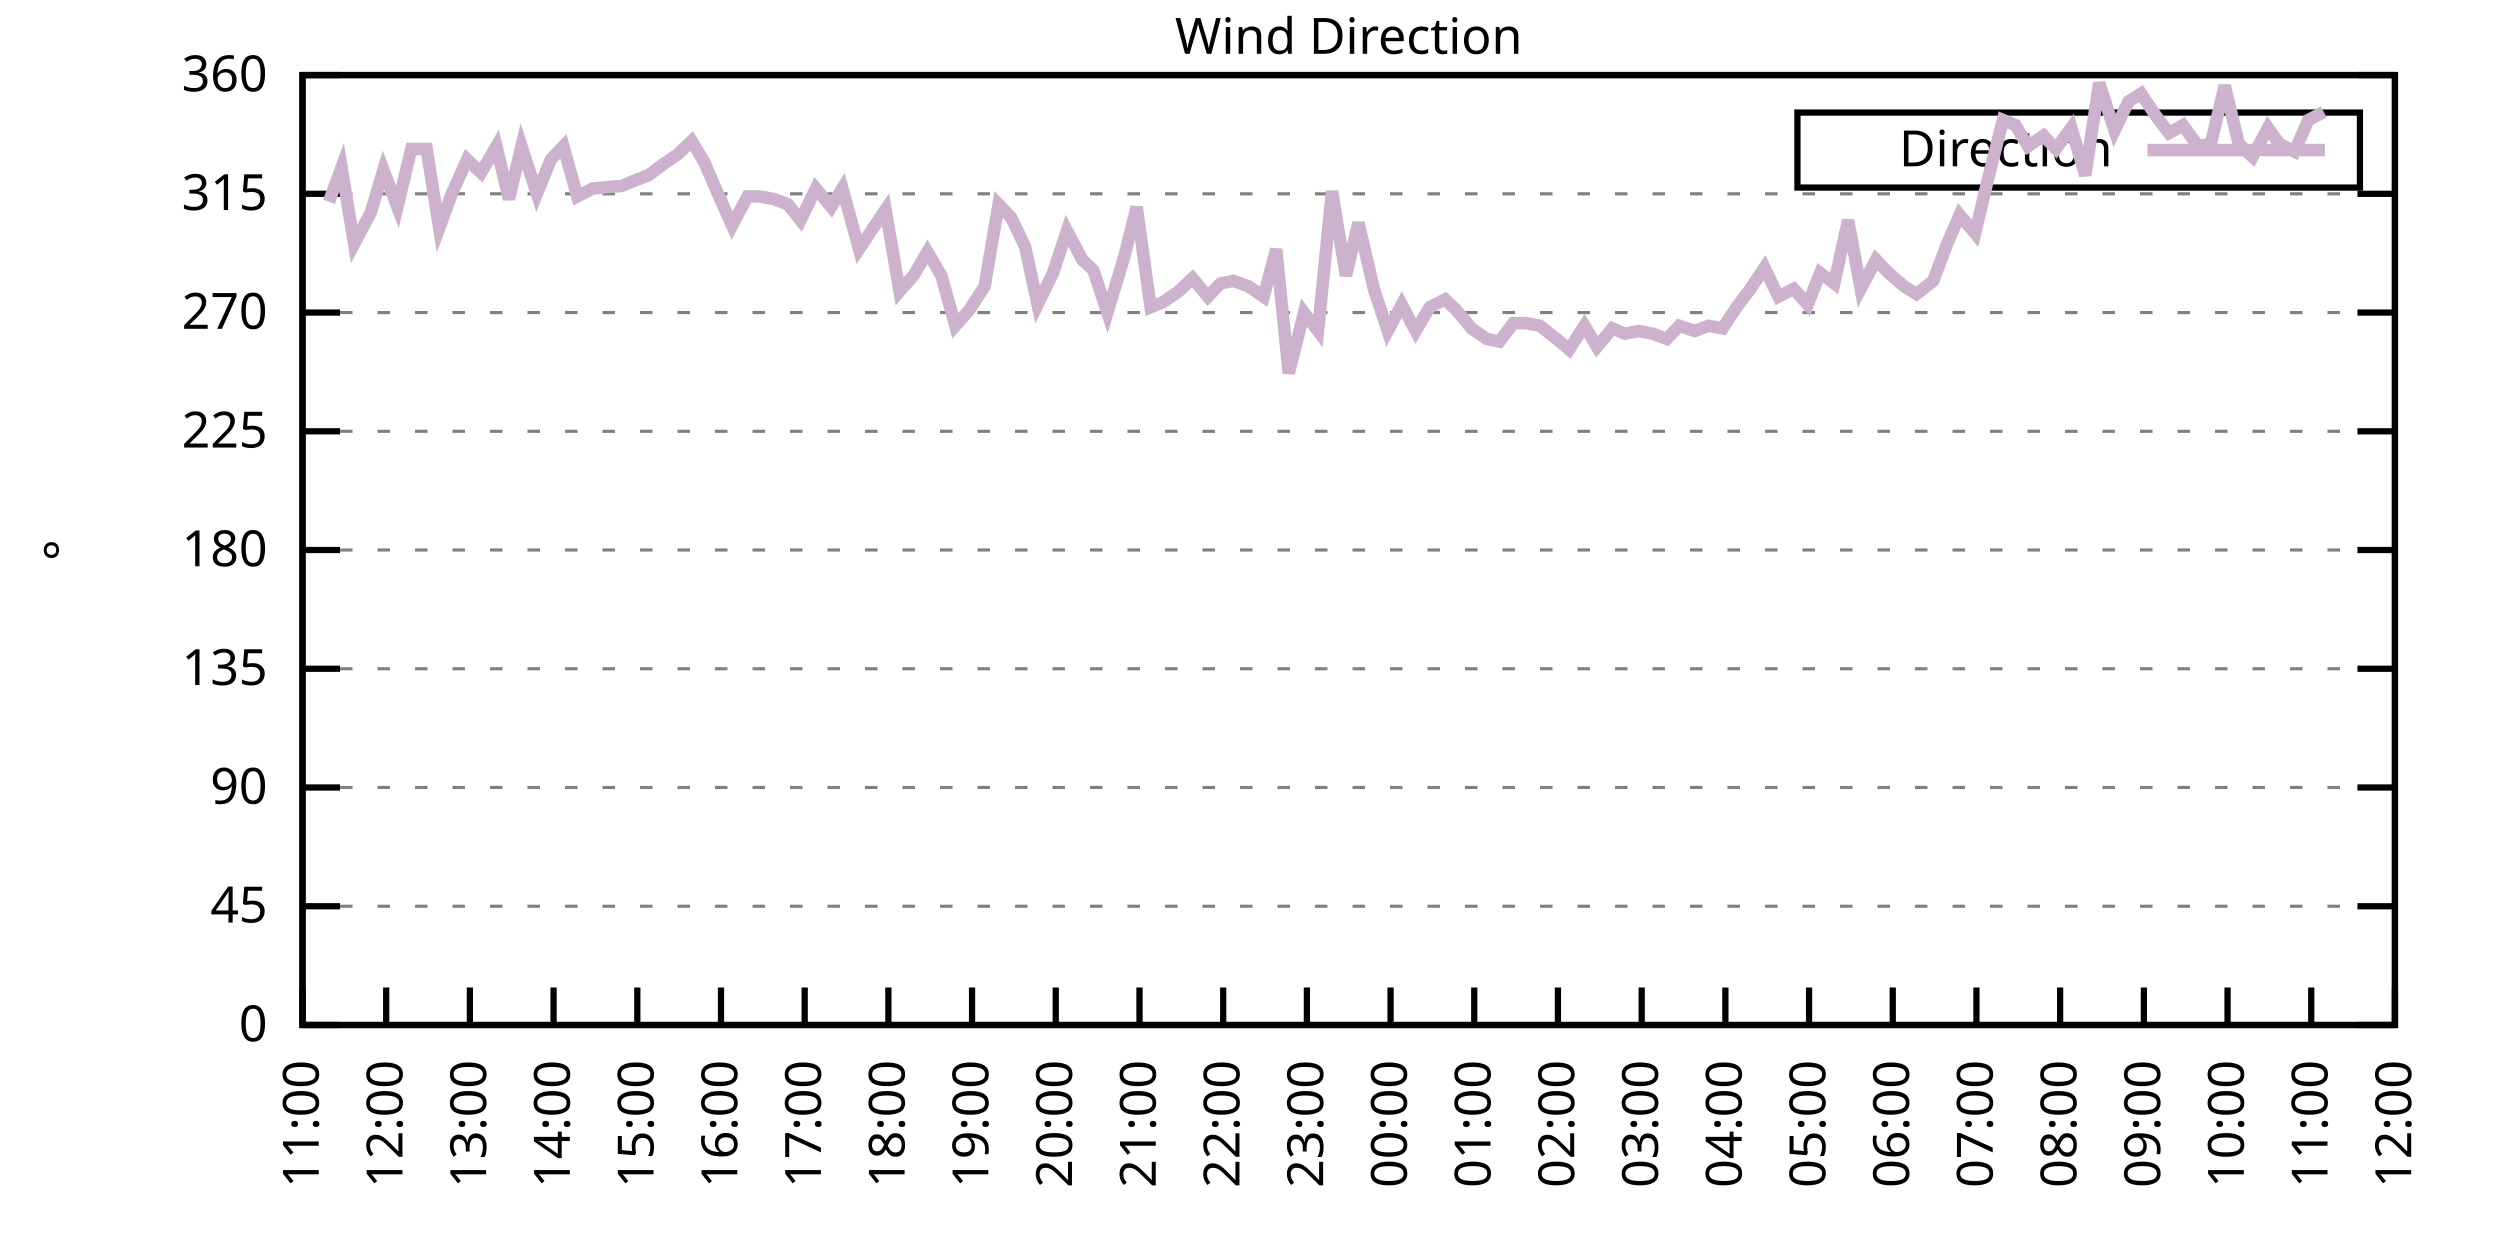
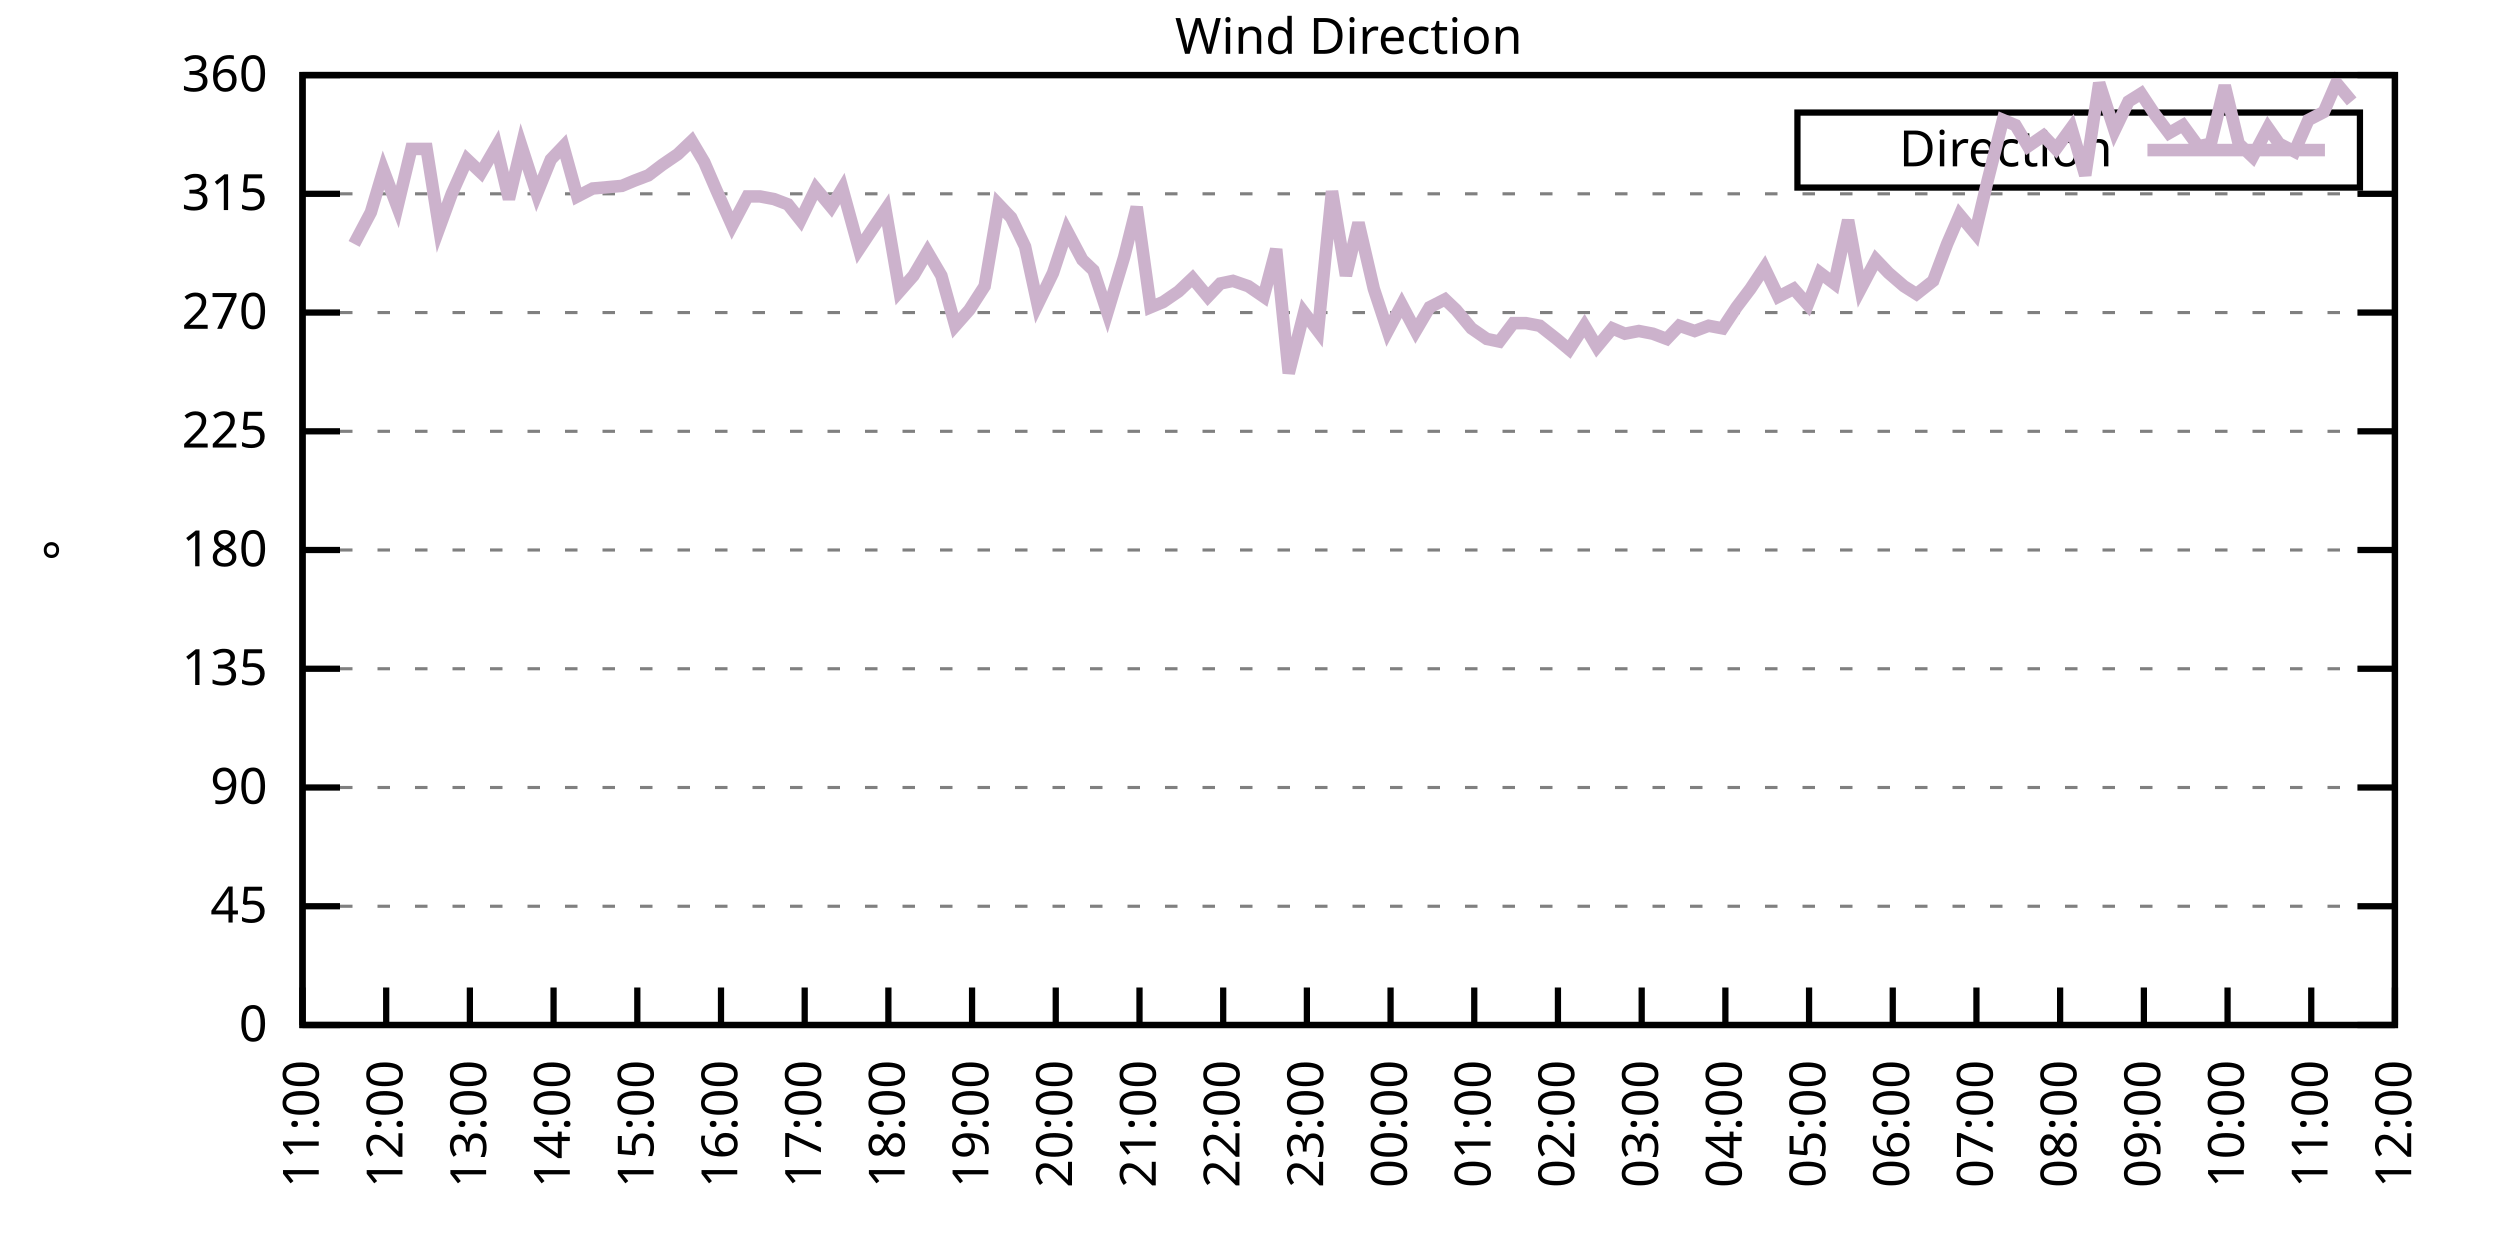
<svg xmlns="http://www.w3.org/2000/svg" xmlns:xlink="http://www.w3.org/1999/xlink" width="400" height="200" viewBox="0 0 400 200">
  <g id="gnuplot_canvas">
    <rect x="0" y="0" width="400" height="200" fill="none" />
    <defs>
      <circle id="gpDot" r="0.5" stroke-width="0.5" stroke="currentColor" />
      <path id="gpPt0" stroke-width="0.333" stroke="currentColor" d="M-1,0 h2 M0,-1 v2" />
      <path id="gpPt1" stroke-width="0.333" stroke="currentColor" d="M-1,-1 L1,1 M1,-1 L-1,1" />
      <path id="gpPt2" stroke-width="0.333" stroke="currentColor" d="M-1,0 L1,0 M0,-1 L0,1 M-1,-1 L1,1 M-1,1 L1,-1" />
      <rect id="gpPt3" stroke-width="0.333" stroke="currentColor" x="-1" y="-1" width="2" height="2" />
      <rect id="gpPt4" stroke-width="0.333" stroke="currentColor" fill="currentColor" x="-1" y="-1" width="2" height="2" />
      <circle id="gpPt5" stroke-width="0.333" stroke="currentColor" cx="0" cy="0" r="1" />
      <use xlink:href="#gpPt5" id="gpPt6" fill="currentColor" stroke="none" />
      <path id="gpPt7" stroke-width="0.333" stroke="currentColor" d="M0,-1.33 L-1.33,0.67 L1.33,0.67 z" />
      <use xlink:href="#gpPt7" id="gpPt8" fill="currentColor" stroke="none" />
      <use xlink:href="#gpPt7" id="gpPt9" stroke="currentColor" transform="rotate(180)" />
      <use xlink:href="#gpPt9" id="gpPt10" fill="currentColor" stroke="none" />
      <use xlink:href="#gpPt3" id="gpPt11" stroke="currentColor" transform="rotate(45)" />
      <use xlink:href="#gpPt11" id="gpPt12" fill="currentColor" stroke="none" />
      <path id="gpPt13" stroke-width="0.333" stroke="currentColor" d="M0,1.330 L1.265,0.411 L0.782,-1.067 L-0.782,-1.076 L-1.265,0.411 z" />
      <use xlink:href="#gpPt13" id="gpPt14" fill="currentColor" stroke="none" />
      <filter id="textbox" filterUnits="objectBoundingBox" x="0" y="0" height="1" width="1">
        <feFlood flood-color="white" flood-opacity="1" result="bgnd" />
        <feComposite in="SourceGraphic" in2="bgnd" operator="atop" />
      </filter>
      <filter id="greybox" filterUnits="objectBoundingBox" x="0" y="0" height="1" width="1">
        <feFlood flood-color="lightgrey" flood-opacity="1" result="grey" />
        <feComposite in="SourceGraphic" in2="grey" operator="atop" />
      </filter>
    </defs>
    <g fill="none" color="white" stroke="currentColor" stroke-width="1.00" stroke-linecap="butt" stroke-linejoin="miter">
</g>
    <g fill="none" color="black" stroke="currentColor" stroke-width="1.00" stroke-linecap="butt" stroke-linejoin="miter">
      <g stroke="none" shape-rendering="crispEdges">
        <polygon fill="rgb(255, 255, 255)" points="48.40,164.00 383.18,164.00 383.18,12.02 48.40,12.02 " />
      </g>
    </g>
    <g fill="none" color="black" stroke="currentColor" stroke-width="1.00" stroke-linecap="butt" stroke-linejoin="miter">
</g>
    <g fill="none" color="black" stroke="black" stroke-width="0.50" stroke-linecap="butt" stroke-linejoin="miter">
</g>
    <g fill="none" color="gray" stroke="currentColor" stroke-width="0.50" stroke-linecap="butt" stroke-linejoin="miter">
      <path stroke="gray" stroke-dasharray="2,4" class="gridline" d="M48.40,164.00 L383.19,164.00  " />
    </g>
    <g fill="none" color="gray" stroke="gray" stroke-width="1.00" stroke-linecap="butt" stroke-linejoin="miter">
</g>
    <g fill="none" color="black" stroke="currentColor" stroke-width="1.00" stroke-linecap="butt" stroke-linejoin="miter">
      <path stroke="black" d="M48.40,164.00 L54.40,164.00 M383.19,164.00 L377.19,164.00  " />
      <g transform="translate(42.80,166.60)" stroke="none" fill="black" font-family="Sans" font-size="8.00" text-anchor="end">
        <text>
          <tspan font-family="Sans"> 0</tspan>
        </text>
      </g>
    </g>
    <g fill="none" color="black" stroke="currentColor" stroke-width="1.00" stroke-linecap="butt" stroke-linejoin="miter">
</g>
    <g fill="none" color="black" stroke="black" stroke-width="0.50" stroke-linecap="butt" stroke-linejoin="miter">
</g>
    <g fill="none" color="gray" stroke="currentColor" stroke-width="0.50" stroke-linecap="butt" stroke-linejoin="miter">
      <path stroke="gray" stroke-dasharray="2,4" class="gridline" d="M48.40,145.00 L383.19,145.00  " />
    </g>
    <g fill="none" color="gray" stroke="gray" stroke-width="1.00" stroke-linecap="butt" stroke-linejoin="miter">
</g>
    <g fill="none" color="black" stroke="currentColor" stroke-width="1.00" stroke-linecap="butt" stroke-linejoin="miter">
      <path stroke="black" d="M48.40,145.00 L54.40,145.00 M383.19,145.00 L377.19,145.00  " />
      <g transform="translate(42.80,147.60)" stroke="none" fill="black" font-family="Sans" font-size="8.00" text-anchor="end">
        <text>
          <tspan font-family="Sans"> 45</tspan>
        </text>
      </g>
    </g>
    <g fill="none" color="black" stroke="currentColor" stroke-width="1.00" stroke-linecap="butt" stroke-linejoin="miter">
</g>
    <g fill="none" color="black" stroke="black" stroke-width="0.50" stroke-linecap="butt" stroke-linejoin="miter">
</g>
    <g fill="none" color="gray" stroke="currentColor" stroke-width="0.50" stroke-linecap="butt" stroke-linejoin="miter">
      <path stroke="gray" stroke-dasharray="2,4" class="gridline" d="M48.40,126.00 L383.19,126.00  " />
    </g>
    <g fill="none" color="gray" stroke="gray" stroke-width="1.00" stroke-linecap="butt" stroke-linejoin="miter">
</g>
    <g fill="none" color="black" stroke="currentColor" stroke-width="1.00" stroke-linecap="butt" stroke-linejoin="miter">
      <path stroke="black" d="M48.40,126.00 L54.40,126.00 M383.19,126.00 L377.19,126.00  " />
      <g transform="translate(42.80,128.60)" stroke="none" fill="black" font-family="Sans" font-size="8.00" text-anchor="end">
        <text>
          <tspan font-family="Sans"> 90</tspan>
        </text>
      </g>
    </g>
    <g fill="none" color="black" stroke="currentColor" stroke-width="1.00" stroke-linecap="butt" stroke-linejoin="miter">
</g>
    <g fill="none" color="black" stroke="black" stroke-width="0.50" stroke-linecap="butt" stroke-linejoin="miter">
</g>
    <g fill="none" color="gray" stroke="currentColor" stroke-width="0.50" stroke-linecap="butt" stroke-linejoin="miter">
      <path stroke="gray" stroke-dasharray="2,4" class="gridline" d="M48.40,107.00 L383.19,107.00  " />
    </g>
    <g fill="none" color="gray" stroke="gray" stroke-width="1.00" stroke-linecap="butt" stroke-linejoin="miter">
</g>
    <g fill="none" color="black" stroke="currentColor" stroke-width="1.00" stroke-linecap="butt" stroke-linejoin="miter">
      <path stroke="black" d="M48.40,107.00 L54.40,107.00 M383.19,107.00 L377.19,107.00  " />
      <g transform="translate(42.80,109.60)" stroke="none" fill="black" font-family="Sans" font-size="8.00" text-anchor="end">
        <text>
          <tspan font-family="Sans"> 135</tspan>
        </text>
      </g>
    </g>
    <g fill="none" color="black" stroke="currentColor" stroke-width="1.00" stroke-linecap="butt" stroke-linejoin="miter">
</g>
    <g fill="none" color="black" stroke="black" stroke-width="0.50" stroke-linecap="butt" stroke-linejoin="miter">
</g>
    <g fill="none" color="gray" stroke="currentColor" stroke-width="0.50" stroke-linecap="butt" stroke-linejoin="miter">
      <path stroke="gray" stroke-dasharray="2,4" class="gridline" d="M48.40,88.00 L383.19,88.00  " />
    </g>
    <g fill="none" color="gray" stroke="gray" stroke-width="1.00" stroke-linecap="butt" stroke-linejoin="miter">
</g>
    <g fill="none" color="black" stroke="currentColor" stroke-width="1.00" stroke-linecap="butt" stroke-linejoin="miter">
      <path stroke="black" d="M48.40,88.00 L54.40,88.00 M383.19,88.00 L377.19,88.00  " />
      <g transform="translate(42.80,90.60)" stroke="none" fill="black" font-family="Sans" font-size="8.00" text-anchor="end">
        <text>
          <tspan font-family="Sans"> 180</tspan>
        </text>
      </g>
    </g>
    <g fill="none" color="black" stroke="currentColor" stroke-width="1.00" stroke-linecap="butt" stroke-linejoin="miter">
</g>
    <g fill="none" color="black" stroke="black" stroke-width="0.50" stroke-linecap="butt" stroke-linejoin="miter">
</g>
    <g fill="none" color="gray" stroke="currentColor" stroke-width="0.50" stroke-linecap="butt" stroke-linejoin="miter">
      <path stroke="gray" stroke-dasharray="2,4" class="gridline" d="M48.40,69.01 L383.19,69.01  " />
    </g>
    <g fill="none" color="gray" stroke="gray" stroke-width="1.00" stroke-linecap="butt" stroke-linejoin="miter">
</g>
    <g fill="none" color="black" stroke="currentColor" stroke-width="1.00" stroke-linecap="butt" stroke-linejoin="miter">
      <path stroke="black" d="M48.40,69.01 L54.40,69.01 M383.19,69.01 L377.19,69.01  " />
      <g transform="translate(42.80,71.61)" stroke="none" fill="black" font-family="Sans" font-size="8.00" text-anchor="end">
        <text>
          <tspan font-family="Sans"> 225</tspan>
        </text>
      </g>
    </g>
    <g fill="none" color="black" stroke="currentColor" stroke-width="1.00" stroke-linecap="butt" stroke-linejoin="miter">
</g>
    <g fill="none" color="black" stroke="black" stroke-width="0.50" stroke-linecap="butt" stroke-linejoin="miter">
</g>
    <g fill="none" color="gray" stroke="currentColor" stroke-width="0.50" stroke-linecap="butt" stroke-linejoin="miter">
      <path stroke="gray" stroke-dasharray="2,4" class="gridline" d="M48.40,50.01 L383.19,50.01  " />
    </g>
    <g fill="none" color="gray" stroke="gray" stroke-width="1.00" stroke-linecap="butt" stroke-linejoin="miter">
</g>
    <g fill="none" color="black" stroke="currentColor" stroke-width="1.00" stroke-linecap="butt" stroke-linejoin="miter">
      <path stroke="black" d="M48.40,50.01 L54.40,50.01 M383.19,50.01 L377.19,50.01  " />
      <g transform="translate(42.80,52.61)" stroke="none" fill="black" font-family="Sans" font-size="8.00" text-anchor="end">
        <text>
          <tspan font-family="Sans"> 270</tspan>
        </text>
      </g>
    </g>
    <g fill="none" color="black" stroke="currentColor" stroke-width="1.00" stroke-linecap="butt" stroke-linejoin="miter">
</g>
    <g fill="none" color="black" stroke="black" stroke-width="0.50" stroke-linecap="butt" stroke-linejoin="miter">
</g>
    <g fill="none" color="gray" stroke="currentColor" stroke-width="0.50" stroke-linecap="butt" stroke-linejoin="miter">
      <path stroke="gray" stroke-dasharray="2,4" class="gridline" d="M48.40,31.01 L383.19,31.01  " />
    </g>
    <g fill="none" color="gray" stroke="gray" stroke-width="1.00" stroke-linecap="butt" stroke-linejoin="miter">
</g>
    <g fill="none" color="black" stroke="currentColor" stroke-width="1.00" stroke-linecap="butt" stroke-linejoin="miter">
      <path stroke="black" d="M48.40,31.01 L54.40,31.01 M383.19,31.01 L377.19,31.01  " />
      <g transform="translate(42.80,33.61)" stroke="none" fill="black" font-family="Sans" font-size="8.00" text-anchor="end">
        <text>
          <tspan font-family="Sans"> 315</tspan>
        </text>
      </g>
    </g>
    <g fill="none" color="black" stroke="currentColor" stroke-width="1.00" stroke-linecap="butt" stroke-linejoin="miter">
</g>
    <g fill="none" color="black" stroke="black" stroke-width="0.50" stroke-linecap="butt" stroke-linejoin="miter">
</g>
    <g fill="none" color="gray" stroke="currentColor" stroke-width="0.50" stroke-linecap="butt" stroke-linejoin="miter">
      <path stroke="gray" stroke-dasharray="2,4" class="gridline" d="M48.40,12.01 L383.19,12.01  " />
    </g>
    <g fill="none" color="gray" stroke="gray" stroke-width="1.00" stroke-linecap="butt" stroke-linejoin="miter">
</g>
    <g fill="none" color="black" stroke="currentColor" stroke-width="1.00" stroke-linecap="butt" stroke-linejoin="miter">
      <path stroke="black" d="M48.40,12.01 L54.40,12.01 M383.19,12.01 L377.19,12.01  " />
      <g transform="translate(42.80,14.61)" stroke="none" fill="black" font-family="Sans" font-size="8.00" text-anchor="end">
        <text>
          <tspan font-family="Sans"> 360</tspan>
        </text>
      </g>
    </g>
    <g fill="none" color="black" stroke="currentColor" stroke-width="1.00" stroke-linecap="butt" stroke-linejoin="miter">
      <path stroke="black" d="M48.40,164.00 L48.40,158.00  " />
      <g transform="translate(51.00,169.60) rotate(270.00)" stroke="none" fill="black" font-family="Sans" font-size="8.00" text-anchor="end">
        <text>
          <tspan font-family="Sans">11:00</tspan>
        </text>
      </g>
    </g>
    <g fill="none" color="black" stroke="currentColor" stroke-width="1.00" stroke-linecap="butt" stroke-linejoin="miter">
      <path stroke="black" d="M61.79,164.00 L61.79,158.00  " />
      <g transform="translate(64.39,169.60) rotate(270.00)" stroke="none" fill="black" font-family="Sans" font-size="8.00" text-anchor="end">
        <text>
          <tspan font-family="Sans">12:00</tspan>
        </text>
      </g>
    </g>
    <g fill="none" color="black" stroke="currentColor" stroke-width="1.00" stroke-linecap="butt" stroke-linejoin="miter">
      <path stroke="black" d="M75.18,164.00 L75.18,158.00  " />
      <g transform="translate(77.78,169.60) rotate(270.00)" stroke="none" fill="black" font-family="Sans" font-size="8.00" text-anchor="end">
        <text>
          <tspan font-family="Sans">13:00</tspan>
        </text>
      </g>
    </g>
    <g fill="none" color="black" stroke="currentColor" stroke-width="1.00" stroke-linecap="butt" stroke-linejoin="miter">
      <path stroke="black" d="M88.57,164.00 L88.57,158.00  " />
      <g transform="translate(91.17,169.60) rotate(270.00)" stroke="none" fill="black" font-family="Sans" font-size="8.00" text-anchor="end">
        <text>
          <tspan font-family="Sans">14:00</tspan>
        </text>
      </g>
    </g>
    <g fill="none" color="black" stroke="currentColor" stroke-width="1.00" stroke-linecap="butt" stroke-linejoin="miter">
      <path stroke="black" d="M101.97,164.00 L101.97,158.00  " />
      <g transform="translate(104.57,169.60) rotate(270.00)" stroke="none" fill="black" font-family="Sans" font-size="8.00" text-anchor="end">
        <text>
          <tspan font-family="Sans">15:00</tspan>
        </text>
      </g>
    </g>
    <g fill="none" color="black" stroke="currentColor" stroke-width="1.00" stroke-linecap="butt" stroke-linejoin="miter">
      <path stroke="black" d="M115.36,164.00 L115.36,158.00  " />
      <g transform="translate(117.96,169.60) rotate(270.00)" stroke="none" fill="black" font-family="Sans" font-size="8.00" text-anchor="end">
        <text>
          <tspan font-family="Sans">16:00</tspan>
        </text>
      </g>
    </g>
    <g fill="none" color="black" stroke="currentColor" stroke-width="1.00" stroke-linecap="butt" stroke-linejoin="miter">
      <path stroke="black" d="M128.75,164.00 L128.75,158.00  " />
      <g transform="translate(131.35,169.60) rotate(270.00)" stroke="none" fill="black" font-family="Sans" font-size="8.00" text-anchor="end">
        <text>
          <tspan font-family="Sans">17:00</tspan>
        </text>
      </g>
    </g>
    <g fill="none" color="black" stroke="currentColor" stroke-width="1.00" stroke-linecap="butt" stroke-linejoin="miter">
      <path stroke="black" d="M142.14,164.00 L142.14,158.00  " />
      <g transform="translate(144.74,169.60) rotate(270.00)" stroke="none" fill="black" font-family="Sans" font-size="8.00" text-anchor="end">
        <text>
          <tspan font-family="Sans">18:00</tspan>
        </text>
      </g>
    </g>
    <g fill="none" color="black" stroke="currentColor" stroke-width="1.00" stroke-linecap="butt" stroke-linejoin="miter">
      <path stroke="black" d="M155.53,164.00 L155.53,158.00  " />
      <g transform="translate(158.13,169.60) rotate(270.00)" stroke="none" fill="black" font-family="Sans" font-size="8.00" text-anchor="end">
        <text>
          <tspan font-family="Sans">19:00</tspan>
        </text>
      </g>
    </g>
    <g fill="none" color="black" stroke="currentColor" stroke-width="1.00" stroke-linecap="butt" stroke-linejoin="miter">
      <path stroke="black" d="M168.92,164.00 L168.92,158.00  " />
      <g transform="translate(171.52,169.60) rotate(270.00)" stroke="none" fill="black" font-family="Sans" font-size="8.00" text-anchor="end">
        <text>
          <tspan font-family="Sans">20:00</tspan>
        </text>
      </g>
    </g>
    <g fill="none" color="black" stroke="currentColor" stroke-width="1.00" stroke-linecap="butt" stroke-linejoin="miter">
      <path stroke="black" d="M182.32,164.00 L182.32,158.00  " />
      <g transform="translate(184.92,169.60) rotate(270.00)" stroke="none" fill="black" font-family="Sans" font-size="8.00" text-anchor="end">
        <text>
          <tspan font-family="Sans">21:00</tspan>
        </text>
      </g>
    </g>
    <g fill="none" color="black" stroke="currentColor" stroke-width="1.00" stroke-linecap="butt" stroke-linejoin="miter">
      <path stroke="black" d="M195.71,164.00 L195.71,158.00  " />
      <g transform="translate(198.31,169.60) rotate(270.00)" stroke="none" fill="black" font-family="Sans" font-size="8.00" text-anchor="end">
        <text>
          <tspan font-family="Sans">22:00</tspan>
        </text>
      </g>
    </g>
    <g fill="none" color="black" stroke="currentColor" stroke-width="1.00" stroke-linecap="butt" stroke-linejoin="miter">
      <path stroke="black" d="M209.10,164.00 L209.10,158.00  " />
      <g transform="translate(211.70,169.60) rotate(270.00)" stroke="none" fill="black" font-family="Sans" font-size="8.00" text-anchor="end">
        <text>
          <tspan font-family="Sans">23:00</tspan>
        </text>
      </g>
    </g>
    <g fill="none" color="black" stroke="currentColor" stroke-width="1.00" stroke-linecap="butt" stroke-linejoin="miter">
      <path stroke="black" d="M222.49,164.00 L222.49,158.00  " />
      <g transform="translate(225.09,169.60) rotate(270.00)" stroke="none" fill="black" font-family="Sans" font-size="8.00" text-anchor="end">
        <text>
          <tspan font-family="Sans">00:00</tspan>
        </text>
      </g>
    </g>
    <g fill="none" color="black" stroke="currentColor" stroke-width="1.00" stroke-linecap="butt" stroke-linejoin="miter">
      <path stroke="black" d="M235.88,164.00 L235.88,158.00  " />
      <g transform="translate(238.48,169.60) rotate(270.00)" stroke="none" fill="black" font-family="Sans" font-size="8.00" text-anchor="end">
        <text>
          <tspan font-family="Sans">01:00</tspan>
        </text>
      </g>
    </g>
    <g fill="none" color="black" stroke="currentColor" stroke-width="1.00" stroke-linecap="butt" stroke-linejoin="miter">
      <path stroke="black" d="M249.27,164.00 L249.27,158.00  " />
      <g transform="translate(251.87,169.60) rotate(270.00)" stroke="none" fill="black" font-family="Sans" font-size="8.00" text-anchor="end">
        <text>
          <tspan font-family="Sans">02:00</tspan>
        </text>
      </g>
    </g>
    <g fill="none" color="black" stroke="currentColor" stroke-width="1.00" stroke-linecap="butt" stroke-linejoin="miter">
      <path stroke="black" d="M262.67,164.00 L262.67,158.00  " />
      <g transform="translate(265.27,169.60) rotate(270.00)" stroke="none" fill="black" font-family="Sans" font-size="8.00" text-anchor="end">
        <text>
          <tspan font-family="Sans">03:00</tspan>
        </text>
      </g>
    </g>
    <g fill="none" color="black" stroke="currentColor" stroke-width="1.00" stroke-linecap="butt" stroke-linejoin="miter">
      <path stroke="black" d="M276.06,164.00 L276.06,158.00  " />
      <g transform="translate(278.66,169.60) rotate(270.00)" stroke="none" fill="black" font-family="Sans" font-size="8.00" text-anchor="end">
        <text>
          <tspan font-family="Sans">04:00</tspan>
        </text>
      </g>
    </g>
    <g fill="none" color="black" stroke="currentColor" stroke-width="1.00" stroke-linecap="butt" stroke-linejoin="miter">
      <path stroke="black" d="M289.45,164.00 L289.45,158.00  " />
      <g transform="translate(292.05,169.60) rotate(270.00)" stroke="none" fill="black" font-family="Sans" font-size="8.00" text-anchor="end">
        <text>
          <tspan font-family="Sans">05:00</tspan>
        </text>
      </g>
    </g>
    <g fill="none" color="black" stroke="currentColor" stroke-width="1.00" stroke-linecap="butt" stroke-linejoin="miter">
      <path stroke="black" d="M302.84,164.00 L302.84,158.00  " />
      <g transform="translate(305.44,169.60) rotate(270.00)" stroke="none" fill="black" font-family="Sans" font-size="8.00" text-anchor="end">
        <text>
          <tspan font-family="Sans">06:00</tspan>
        </text>
      </g>
    </g>
    <g fill="none" color="black" stroke="currentColor" stroke-width="1.00" stroke-linecap="butt" stroke-linejoin="miter">
      <path stroke="black" d="M316.23,164.00 L316.23,158.00  " />
      <g transform="translate(318.83,169.60) rotate(270.00)" stroke="none" fill="black" font-family="Sans" font-size="8.00" text-anchor="end">
        <text>
          <tspan font-family="Sans">07:00</tspan>
        </text>
      </g>
    </g>
    <g fill="none" color="black" stroke="currentColor" stroke-width="1.00" stroke-linecap="butt" stroke-linejoin="miter">
      <path stroke="black" d="M329.62,164.00 L329.62,158.00  " />
      <g transform="translate(332.22,169.60) rotate(270.00)" stroke="none" fill="black" font-family="Sans" font-size="8.00" text-anchor="end">
        <text>
          <tspan font-family="Sans">08:00</tspan>
        </text>
      </g>
    </g>
    <g fill="none" color="black" stroke="currentColor" stroke-width="1.00" stroke-linecap="butt" stroke-linejoin="miter">
      <path stroke="black" d="M343.02,164.00 L343.02,158.00  " />
      <g transform="translate(345.62,169.60) rotate(270.00)" stroke="none" fill="black" font-family="Sans" font-size="8.00" text-anchor="end">
        <text>
          <tspan font-family="Sans">09:00</tspan>
        </text>
      </g>
    </g>
    <g fill="none" color="black" stroke="currentColor" stroke-width="1.00" stroke-linecap="butt" stroke-linejoin="miter">
      <path stroke="black" d="M356.41,164.00 L356.41,158.00  " />
      <g transform="translate(359.01,169.60) rotate(270.00)" stroke="none" fill="black" font-family="Sans" font-size="8.00" text-anchor="end">
        <text>
          <tspan font-family="Sans">10:00</tspan>
        </text>
      </g>
    </g>
    <g fill="none" color="black" stroke="currentColor" stroke-width="1.00" stroke-linecap="butt" stroke-linejoin="miter">
      <path stroke="black" d="M369.80,164.00 L369.80,158.00  " />
      <g transform="translate(372.40,169.60) rotate(270.00)" stroke="none" fill="black" font-family="Sans" font-size="8.00" text-anchor="end">
        <text>
          <tspan font-family="Sans">11:00</tspan>
        </text>
      </g>
    </g>
    <g fill="none" color="black" stroke="currentColor" stroke-width="1.00" stroke-linecap="butt" stroke-linejoin="miter">
      <path stroke="black" d="M383.19,164.00 L383.19,158.00  " />
      <g transform="translate(385.79,169.60) rotate(270.00)" stroke="none" fill="black" font-family="Sans" font-size="8.00" text-anchor="end">
        <text>
          <tspan font-family="Sans">12:00</tspan>
        </text>
      </g>
    </g>
    <g fill="none" color="black" stroke="currentColor" stroke-width="1.00" stroke-linecap="butt" stroke-linejoin="miter">
</g>
    <g fill="none" color="black" stroke="currentColor" stroke-width="1.00" stroke-linecap="butt" stroke-linejoin="miter">
      <path stroke="black" d="M48.40,12.01 L48.40,164.00 L383.19,164.00 L383.19,12.01 L48.40,12.01 Z  " />
    </g>
    <g fill="none" color="black" stroke="currentColor" stroke-width="1.00" stroke-linecap="butt" stroke-linejoin="miter">
</g>
    <g fill="none" color="black" stroke="currentColor" stroke-width="1.00" stroke-linecap="butt" stroke-linejoin="miter">
      <path stroke="black" d="M287.59,30.01 L287.59,18.01 L377.59,18.01 L377.59,30.01 L287.59,30.01 Z  " />
    </g>
    <g id="Wind_direction_plot_1">
      <g fill="none" color="white" stroke="black" stroke-width="2.00" stroke-linecap="butt" stroke-linejoin="miter">
</g>
      <g fill="none" color="black" stroke="currentColor" stroke-width="2.00" stroke-linecap="butt" stroke-linejoin="miter">
        <g transform="translate(337.99,26.61)" stroke="none" fill="black" font-family="Sans" font-size="8.00" text-anchor="end">
          <text>
            <tspan font-family="Sans">Direction</tspan>
          </text>
        </g>
      </g>
      <g fill="none" color="black" stroke="currentColor" stroke-width="2.00" stroke-linecap="butt" stroke-linejoin="miter">
-         <path stroke="rgb(204, 178, 204)" d="M343.59,24.01 L371.99,24.01 M52.64,32.28 L54.65,26.79 L56.66,39.03 L59.34,33.96 L61.35,27.21 L63.58,33.12   L65.81,23.83 L68.26,23.83 L70.27,36.50 L72.28,31.01 L74.74,25.52 L76.97,27.63 L79.42,23.41 L81.43,31.85   L83.44,23.41 L85.90,31.01 L88.13,25.52 L90.14,23.41 L92.37,31.43 L94.82,30.16 L99.51,29.74 L101.52,28.90   L103.75,28.05 L105.98,26.36 L108.44,24.68 L110.67,22.56 L112.68,25.94 L114.69,30.59 L117.14,36.08 L119.60,31.43   L121.61,31.43 L123.84,31.85 L126.07,32.70 L128.08,35.23 L130.54,30.16 L132.99,33.12 L134.78,30.16 L137.45,39.87   L139.69,36.50 L141.69,33.54 L143.93,46.63 L146.16,44.10 L148.39,40.30 L150.62,44.10 L152.85,52.12 L155.09,49.59   L157.54,45.79 L159.77,32.70 L161.78,34.81 L164.01,39.45 L166.02,48.74 L168.48,43.67 L170.71,36.92 L173.17,41.56   L174.95,43.25 L177.18,50.01 L179.86,41.14 L181.87,33.12 L184.10,49.16 L186.11,48.32 L188.57,46.63 L190.80,44.52   L193.25,47.47 L195.26,45.36 L197.27,44.94 L199.73,45.79 L202.18,47.47 L204.19,39.87 L206.20,59.72 L208.65,50.01   L210.88,52.96 L213.12,30.59 L215.35,44.10 L217.36,35.65 L219.81,46.21 L222.04,52.96 L224.28,48.74 L226.51,52.96   L228.74,49.16 L231.20,47.90 L232.98,49.59 L235.44,52.54 L237.89,54.23 L239.90,54.65 L242.13,51.70 L244.14,51.70   L246.37,52.12 L249.05,54.23 L251.06,55.92 L253.51,52.12 L255.52,55.50 L257.98,52.54 L259.99,53.39 L262.22,52.96   L264.45,53.39 L266.68,54.23 L268.69,52.12 L271.15,52.96 L273.38,52.12 L275.61,52.54 L277.84,49.16 L280.07,46.21   L282.31,42.83 L284.54,47.47 L286.99,46.21 L289.23,48.74 L291.23,43.67 L293.47,45.36 L295.70,35.23 L297.71,46.21   L300.16,41.56 L302.17,43.67 L304.63,45.79 L306.63,47.05 L309.31,44.94 L311.54,39.03 L313.55,34.39 L316.01,37.34   L318.02,28.90 L320.47,19.19 L322.48,20.03 L324.49,23.41 L326.95,21.72 L328.95,23.83 L331.41,20.45 L333.64,28.05   L335.87,13.28 L338.33,20.88 L340.56,16.23 L342.57,14.97 L344.80,18.34 L347.03,21.30 L349.26,20.03 L351.72,23.41   L353.73,22.99 L355.96,13.70 L358.19,22.99 L360.42,25.10 L362.88,20.45 L364.66,22.99 L367.12,24.25 L369.35,19.19   L371.81,17.92  " />
+         <path stroke="rgb(204, 178, 204)" d="M343.59,24.01 L371.99,24.01 M56.66,39.03 L59.34,33.96 L61.35,27.21 L63.58,33.12 L65.81,23.83 L68.26,23.83   L70.27,36.50 L72.28,31.01 L74.74,25.52 L76.97,27.63 L79.42,23.41 L81.43,31.85 L83.44,23.41 L85.90,31.01   L88.13,25.52 L90.14,23.41 L92.37,31.43 L94.82,30.16 L99.51,29.74 L101.52,28.90 L103.75,28.05 L105.98,26.36   L108.44,24.68 L110.67,22.56 L112.68,25.94 L114.69,30.59 L117.14,36.08 L119.60,31.43 L121.61,31.43 L123.84,31.85   L126.07,32.70 L128.08,35.23 L130.54,30.16 L132.99,33.12 L134.78,30.16 L137.45,39.87 L139.69,36.50 L141.69,33.54   L143.93,46.63 L146.16,44.10 L148.39,40.30 L150.62,44.10 L152.85,52.12 L155.09,49.59 L157.54,45.79 L159.77,32.70   L161.78,34.81 L164.01,39.45 L166.02,48.74 L168.48,43.67 L170.71,36.92 L173.17,41.56 L174.95,43.25 L177.18,50.01   L179.86,41.14 L181.87,33.12 L184.10,49.16 L186.11,48.32 L188.57,46.63 L190.80,44.52 L193.25,47.47 L195.26,45.36   L197.27,44.94 L199.73,45.79 L202.18,47.47 L204.19,39.87 L206.20,59.72 L208.65,50.01 L210.88,52.96 L213.12,30.59   L215.35,44.10 L217.36,35.65 L219.81,46.21 L222.04,52.96 L224.28,48.74 L226.51,52.96 L228.74,49.16 L231.20,47.90   L232.98,49.59 L235.44,52.54 L237.89,54.23 L239.90,54.65 L242.13,51.70 L244.14,51.70 L246.37,52.12 L249.05,54.23   L251.06,55.92 L253.51,52.12 L255.52,55.50 L257.98,52.54 L259.99,53.39 L262.22,52.96 L264.45,53.39 L266.68,54.23   L268.69,52.12 L271.15,52.96 L273.38,52.12 L275.61,52.54 L277.84,49.16 L280.07,46.21 L282.31,42.83 L284.54,47.47   L286.99,46.21 L289.23,48.74 L291.23,43.67 L293.47,45.36 L295.70,35.23 L297.71,46.21 L300.16,41.56 L302.17,43.67   L304.63,45.79 L306.63,47.05 L309.31,44.94 L311.54,39.03 L313.55,34.39 L316.01,37.34 L318.02,28.90 L320.47,19.19   L322.48,20.03 L324.49,23.41 L326.95,21.72 L328.95,23.83 L331.41,20.45 L333.64,28.05 L335.87,13.28 L338.33,20.88   L340.56,16.23 L342.57,14.97 L344.80,18.34 L347.03,21.30 L349.26,20.03 L351.72,23.41 L353.73,22.99 L355.96,13.70   L358.19,22.99 L360.42,25.10 L362.88,20.45 L364.66,22.99 L367.12,24.25 L369.35,19.19 L371.81,17.92 L373.82,13.28   L376.27,16.23  " />
      </g>
    </g>
    <g fill="none" color="black" stroke="currentColor" stroke-width="2.00" stroke-linecap="butt" stroke-linejoin="miter">
</g>
    <g fill="none" color="black" stroke="black" stroke-width="1.00" stroke-linecap="butt" stroke-linejoin="miter">
</g>
    <g fill="none" color="black" stroke="currentColor" stroke-width="1.00" stroke-linecap="butt" stroke-linejoin="miter">
      <path stroke="black" d="M48.40,12.01 L48.40,164.00 L383.19,164.00 L383.19,12.01 L48.40,12.01 Z  " />
      <g transform="translate(12.80,88.01) rotate(270.00)" stroke="none" fill="black" font-family="Sans" font-size="8.00" text-anchor="middle">
        <text>
          <tspan font-family="Sans">°</tspan>
        </text>
      </g>
    </g>
    <g fill="none" color="black" stroke="currentColor" stroke-width="1.00" stroke-linecap="butt" stroke-linejoin="miter">
</g>
    <g fill="none" color="black" stroke="currentColor" stroke-width="1.00" stroke-linecap="butt" stroke-linejoin="miter">
      <g transform="translate(215.79,8.61)" stroke="none" fill="black" font-family="Sans" font-size="8.00" text-anchor="middle">
        <text>
          <tspan font-family="Sans">Wind Direction</tspan>
        </text>
      </g>
    </g>
    <g fill="none" color="black" stroke="currentColor" stroke-width="1.00" stroke-linecap="butt" stroke-linejoin="miter">
</g>
  </g>
</svg>
